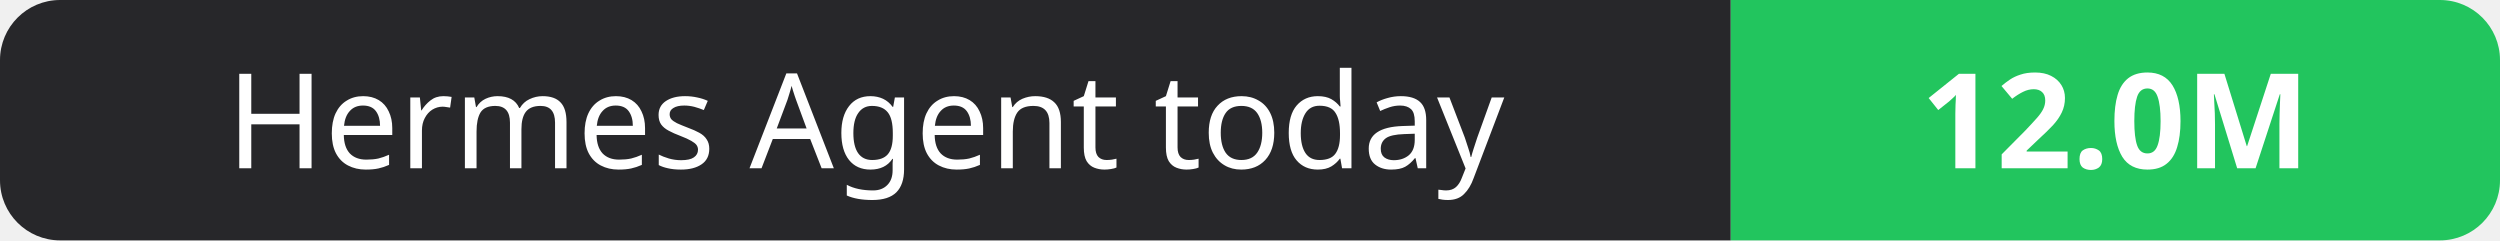
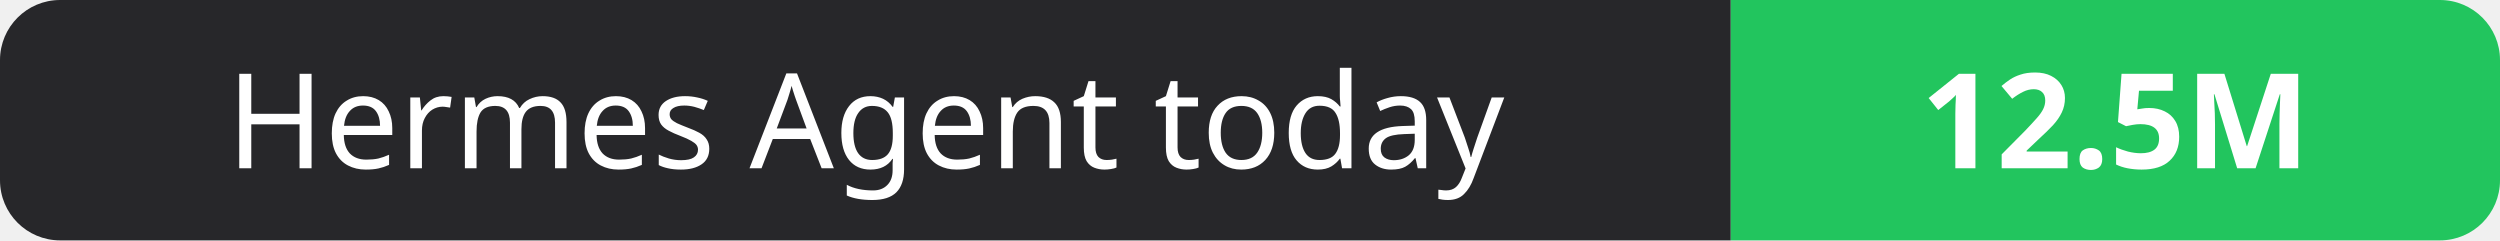
- <svg xmlns="http://www.w3.org/2000/svg" width="208" height="20" role="img" aria-label="Hermes Agent today: 12.0M">
+ <svg xmlns="http://www.w3.org/2000/svg" width="208" height="20" role="img" aria-label="Hermes Agent today: 12.5M">
  <clipPath id="r">
    <rect width="208" height="20" rx="5" fill="#fff" />
  </clipPath>
  <g clip-path="url(#r)">
    <rect width="144" height="20" fill="#27272a" />
    <rect x="144" width="64" height="20" fill="#22c55e" />
  </g>
  <g fill="#fff" text-anchor="middle" font-family="Verdana,Geneva,sans-serif" font-size="11">
    <text x="72.0" y="14">Hermes Agent today</text>
-     <text x="176.0" y="14" font-weight="700">12.0M</text>
+     <text x="176.0" y="14" font-weight="700">12.5M</text>
  </g>
</svg>
